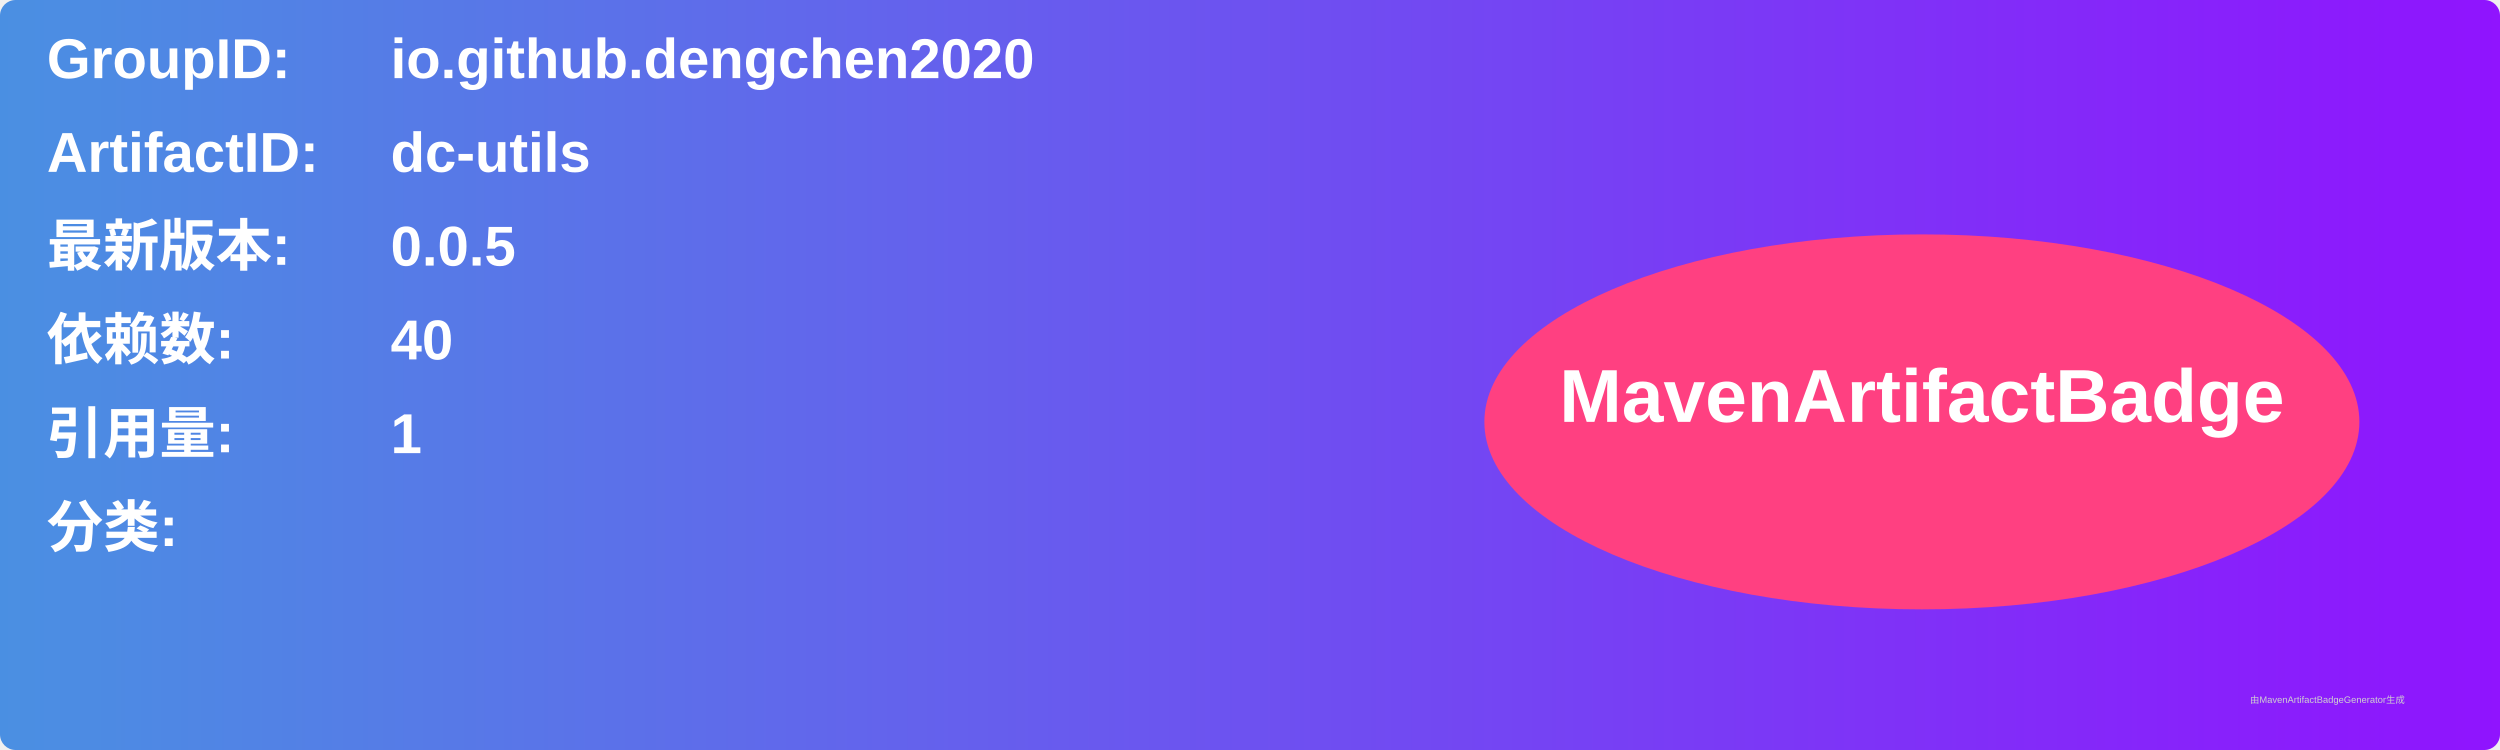
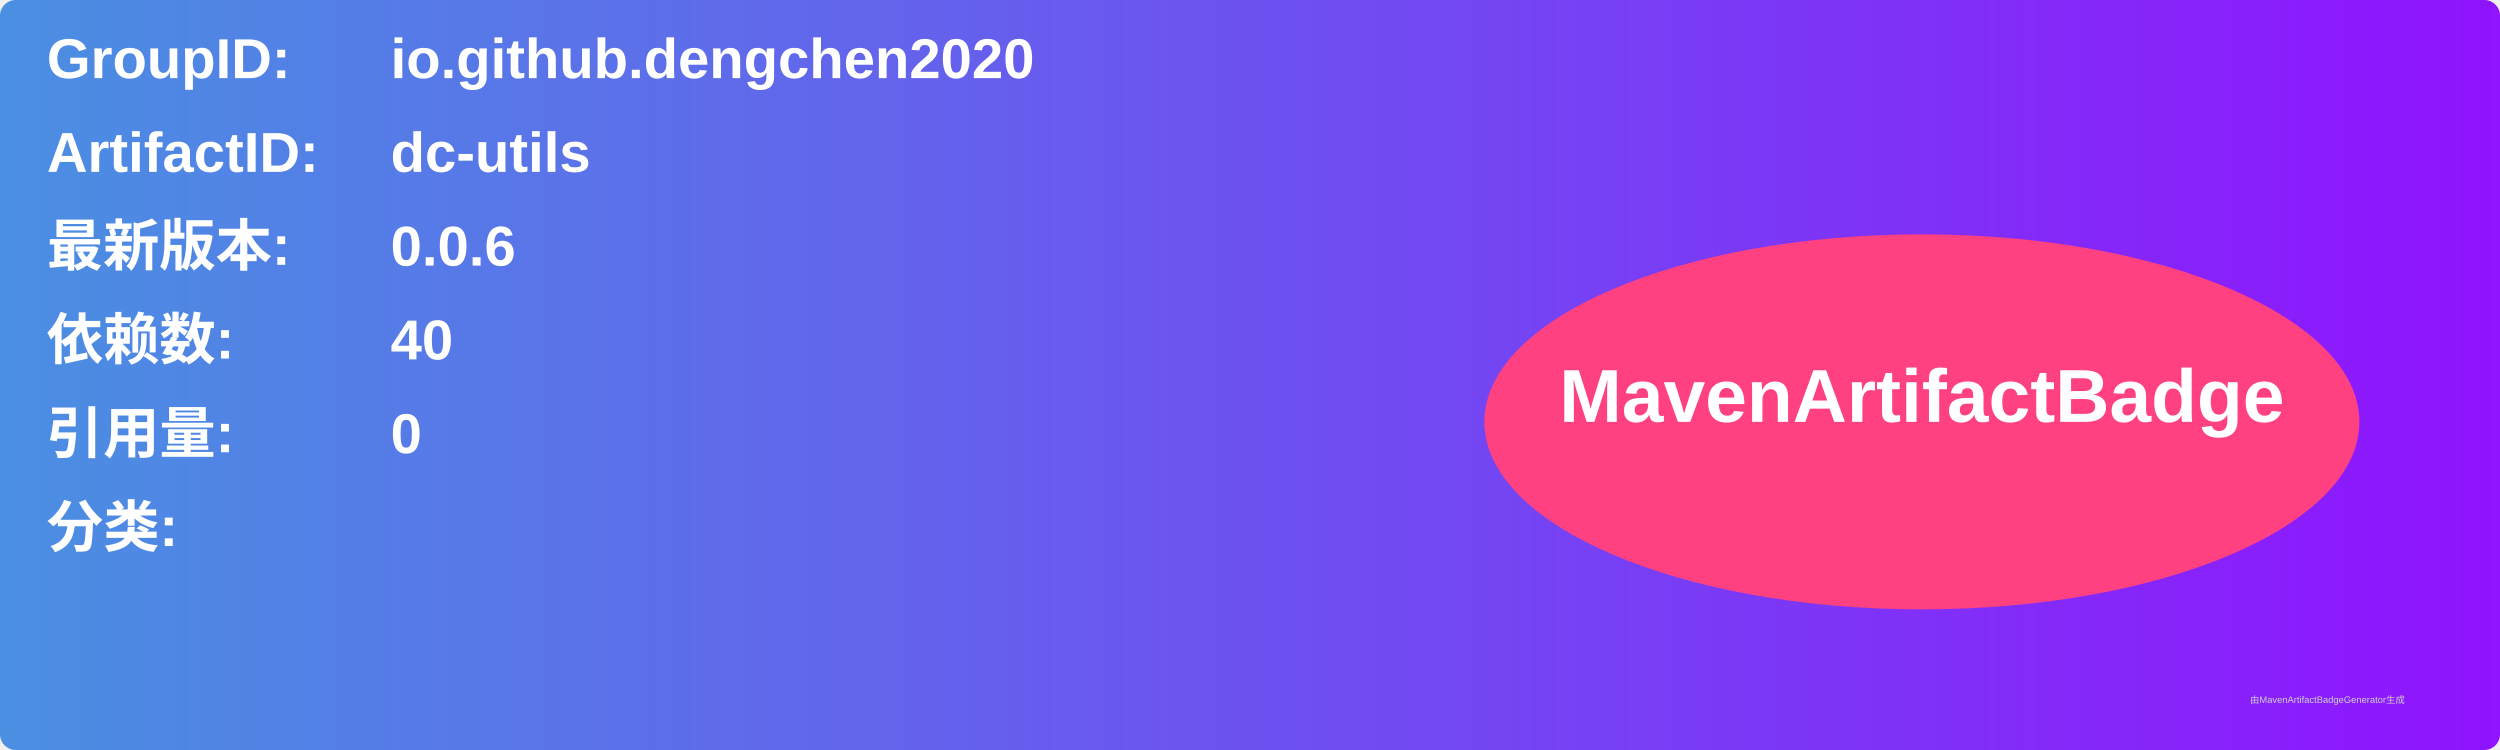
<svg xmlns="http://www.w3.org/2000/svg" width="800" height="240" viewBox="0 0 800 240">
  <linearGradient id="grad" x1="0%" y1="0%" x2="100%" y2="0%">
    <stop offset="0%" stop-color="#4a90e2" />
    <stop offset="100%" stop-color="#9013fe" />
  </linearGradient>
  <rect width="100%" height="100%" rx="5" ry="5" fill="url(#grad)" />
  <g transform="translate(15, 15)">
    <text x="0" y="10" font-family="Arial" font-size="18" fill="white" font-weight="bold" width="260">GroupID:</text>
    <text x="110" y="10" font-family="Arial" font-size="18" fill="white" font-weight="bold" width="460">io.github.dengchen2020</text>
    <text x="0" y="40" font-family="Arial" font-size="18" fill="white" font-weight="bold" width="260">ArtifactID:</text>
    <text x="110" y="40" font-family="Arial" font-size="18" fill="white" font-weight="bold" width="460">dc-utils</text>
    <text x="0" y="70" font-family="Arial" font-size="18" fill="white" font-weight="bold">最新版本:</text>
    <text x="110" y="70" font-family="Arial" font-size="18" fill="white" font-weight="bold">
-       <tspan font-weight="bold">0.0.5</tspan>
+       <tspan font-weight="bold">0.0.6</tspan>
    </text>
    <text x="0" y="100" font-family="Arial" font-size="18" fill="white" font-weight="bold">依赖数: </text>
    <text x="110" y="100" font-family="Arial" font-size="18" fill="white">
      <tspan font-weight="bold">40</tspan>
    </text>
    <text x="0" y="130" font-family="Arial" font-size="18" fill="white" font-weight="bold">引用量: </text>
    <text x="110" y="130" font-family="Arial" font-size="18" fill="white">
-       <tspan font-weight="bold">1</tspan>
+       <tspan font-weight="bold">0</tspan>
    </text>
    <text x="0" y="160" font-family="Arial" font-size="18" fill="white" font-weight="bold">分类:</text>
    <text x="10" y="190" font-family="Arial" font-size="10" fill="white">
      <tspan font-weight="bold" />
    </text>
    <ellipse cx="600" cy="120" rx="140" ry="60" fill="#ff4081" />
    <text x="600" y="120" text-anchor="middle" font-family="Arial" font-size="24" fill="white" font-weight="bold">MavenArtifactBadge</text>
  </g>
  <text x="720" y="225" font-family="Arial" font-size="3" fill="#d0d0d0">由MavenArtifactBadgeGenerator生成</text>
</svg>
